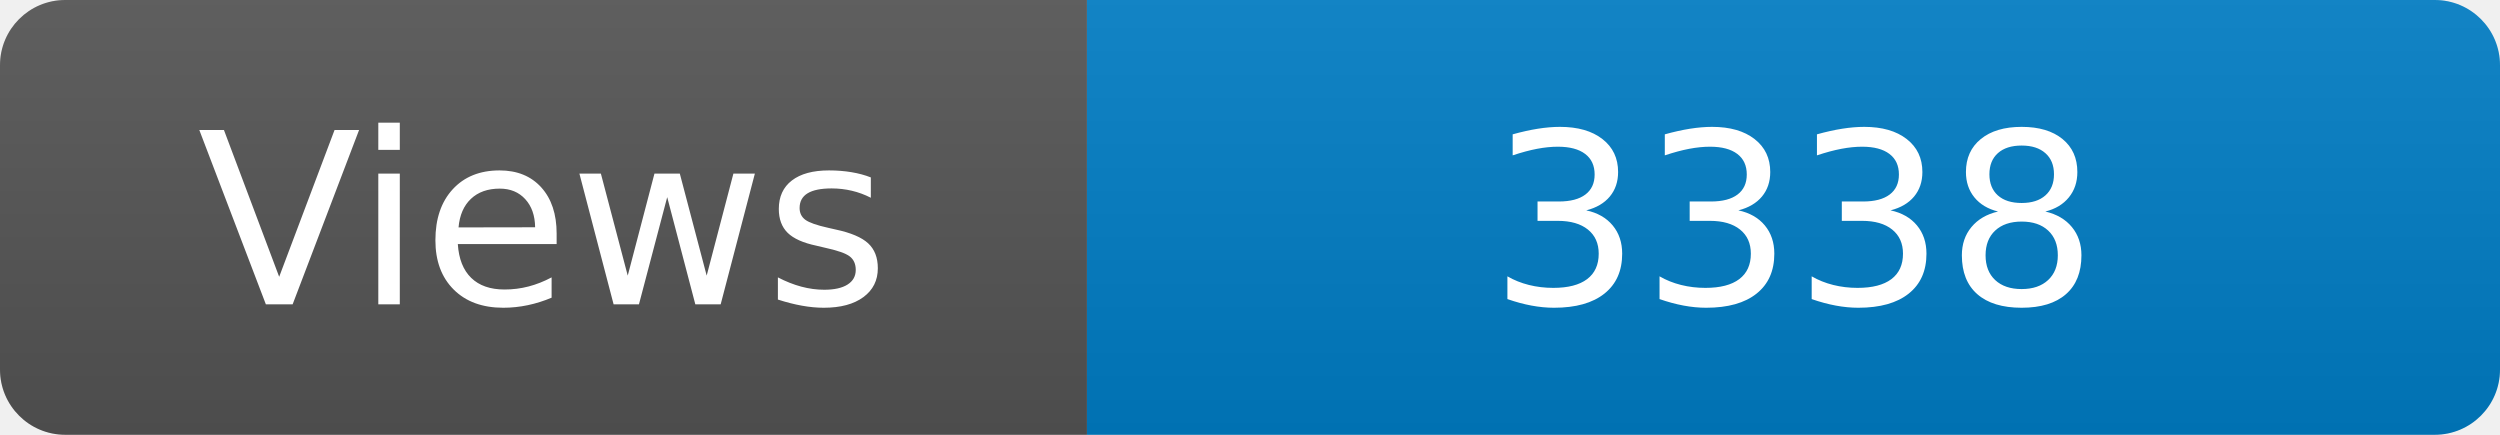
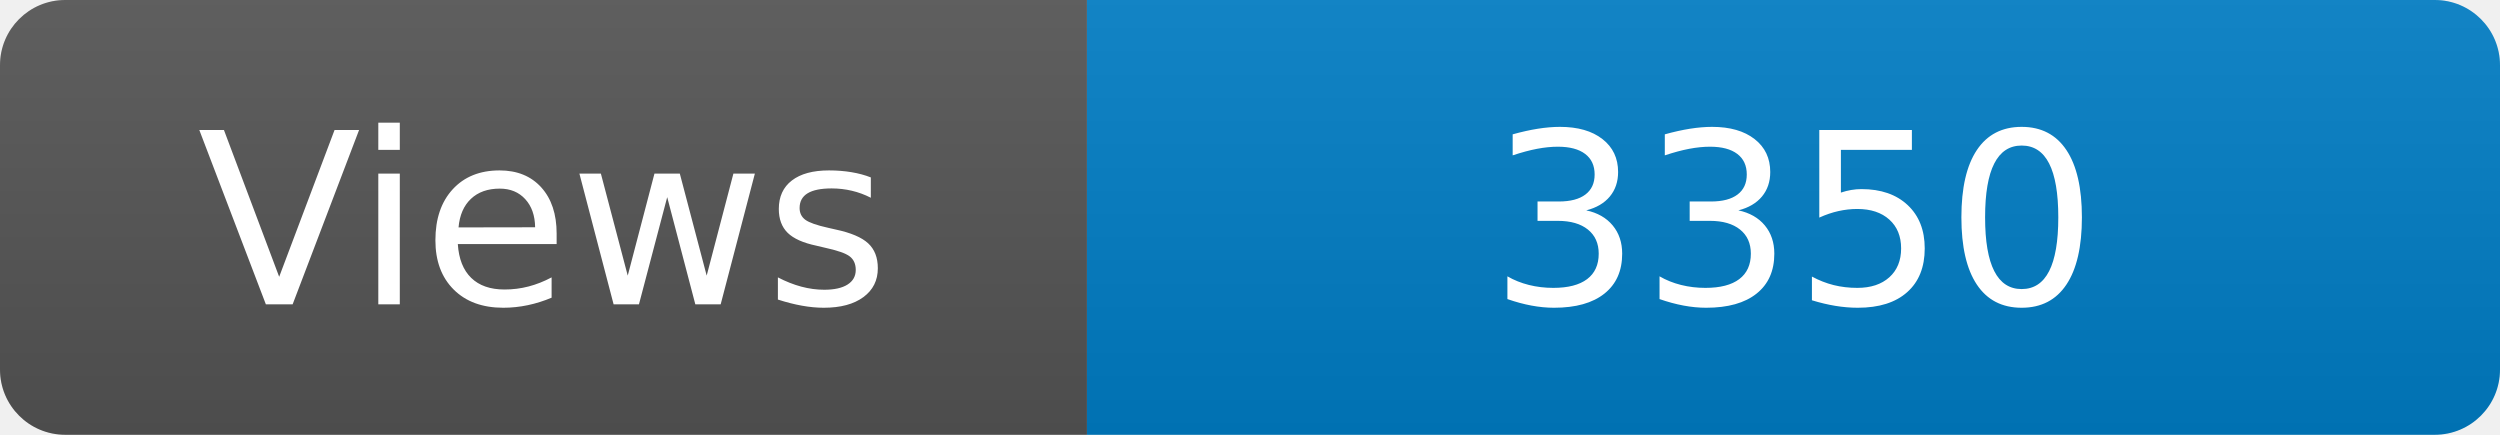
<svg xmlns="http://www.w3.org/2000/svg" width="115" height="20" role="img" aria-label="Maintained?: yes">
  <linearGradient id="s" x2="0" y2="100%">
    <stop offset="0" stop-color="#bbb" stop-opacity=".1" />
    <stop offset="1" stop-opacity=".1" />
  </linearGradient>
  <clipPath id="r">
    <rect width="115" height="20" rx="3" fill="#fff" />
  </clipPath>
  <g clip-path="url(#r)">
    <rect width="50" height="20" fill="#555" />
    <rect x="50" width="160" height="20" fill="#007ec6" />
    <rect width="115" height="20" fill="url(#s)" />
  </g>
  <g fill="#fff" text-anchor="middle" font-family="Verdana,Geneva,DejaVu Sans,sans-serif" font-size="110">
    <text x="250" y="140" transform="scale(.1)" fill="#fff">Views</text>
-     <text x="825" y="140" transform="scale(.1)" fill="#fff">3338</text>
+     <text x="825" y="140" transform="scale(.1)" fill="#fff">3350</text>
  </g>
</svg>
